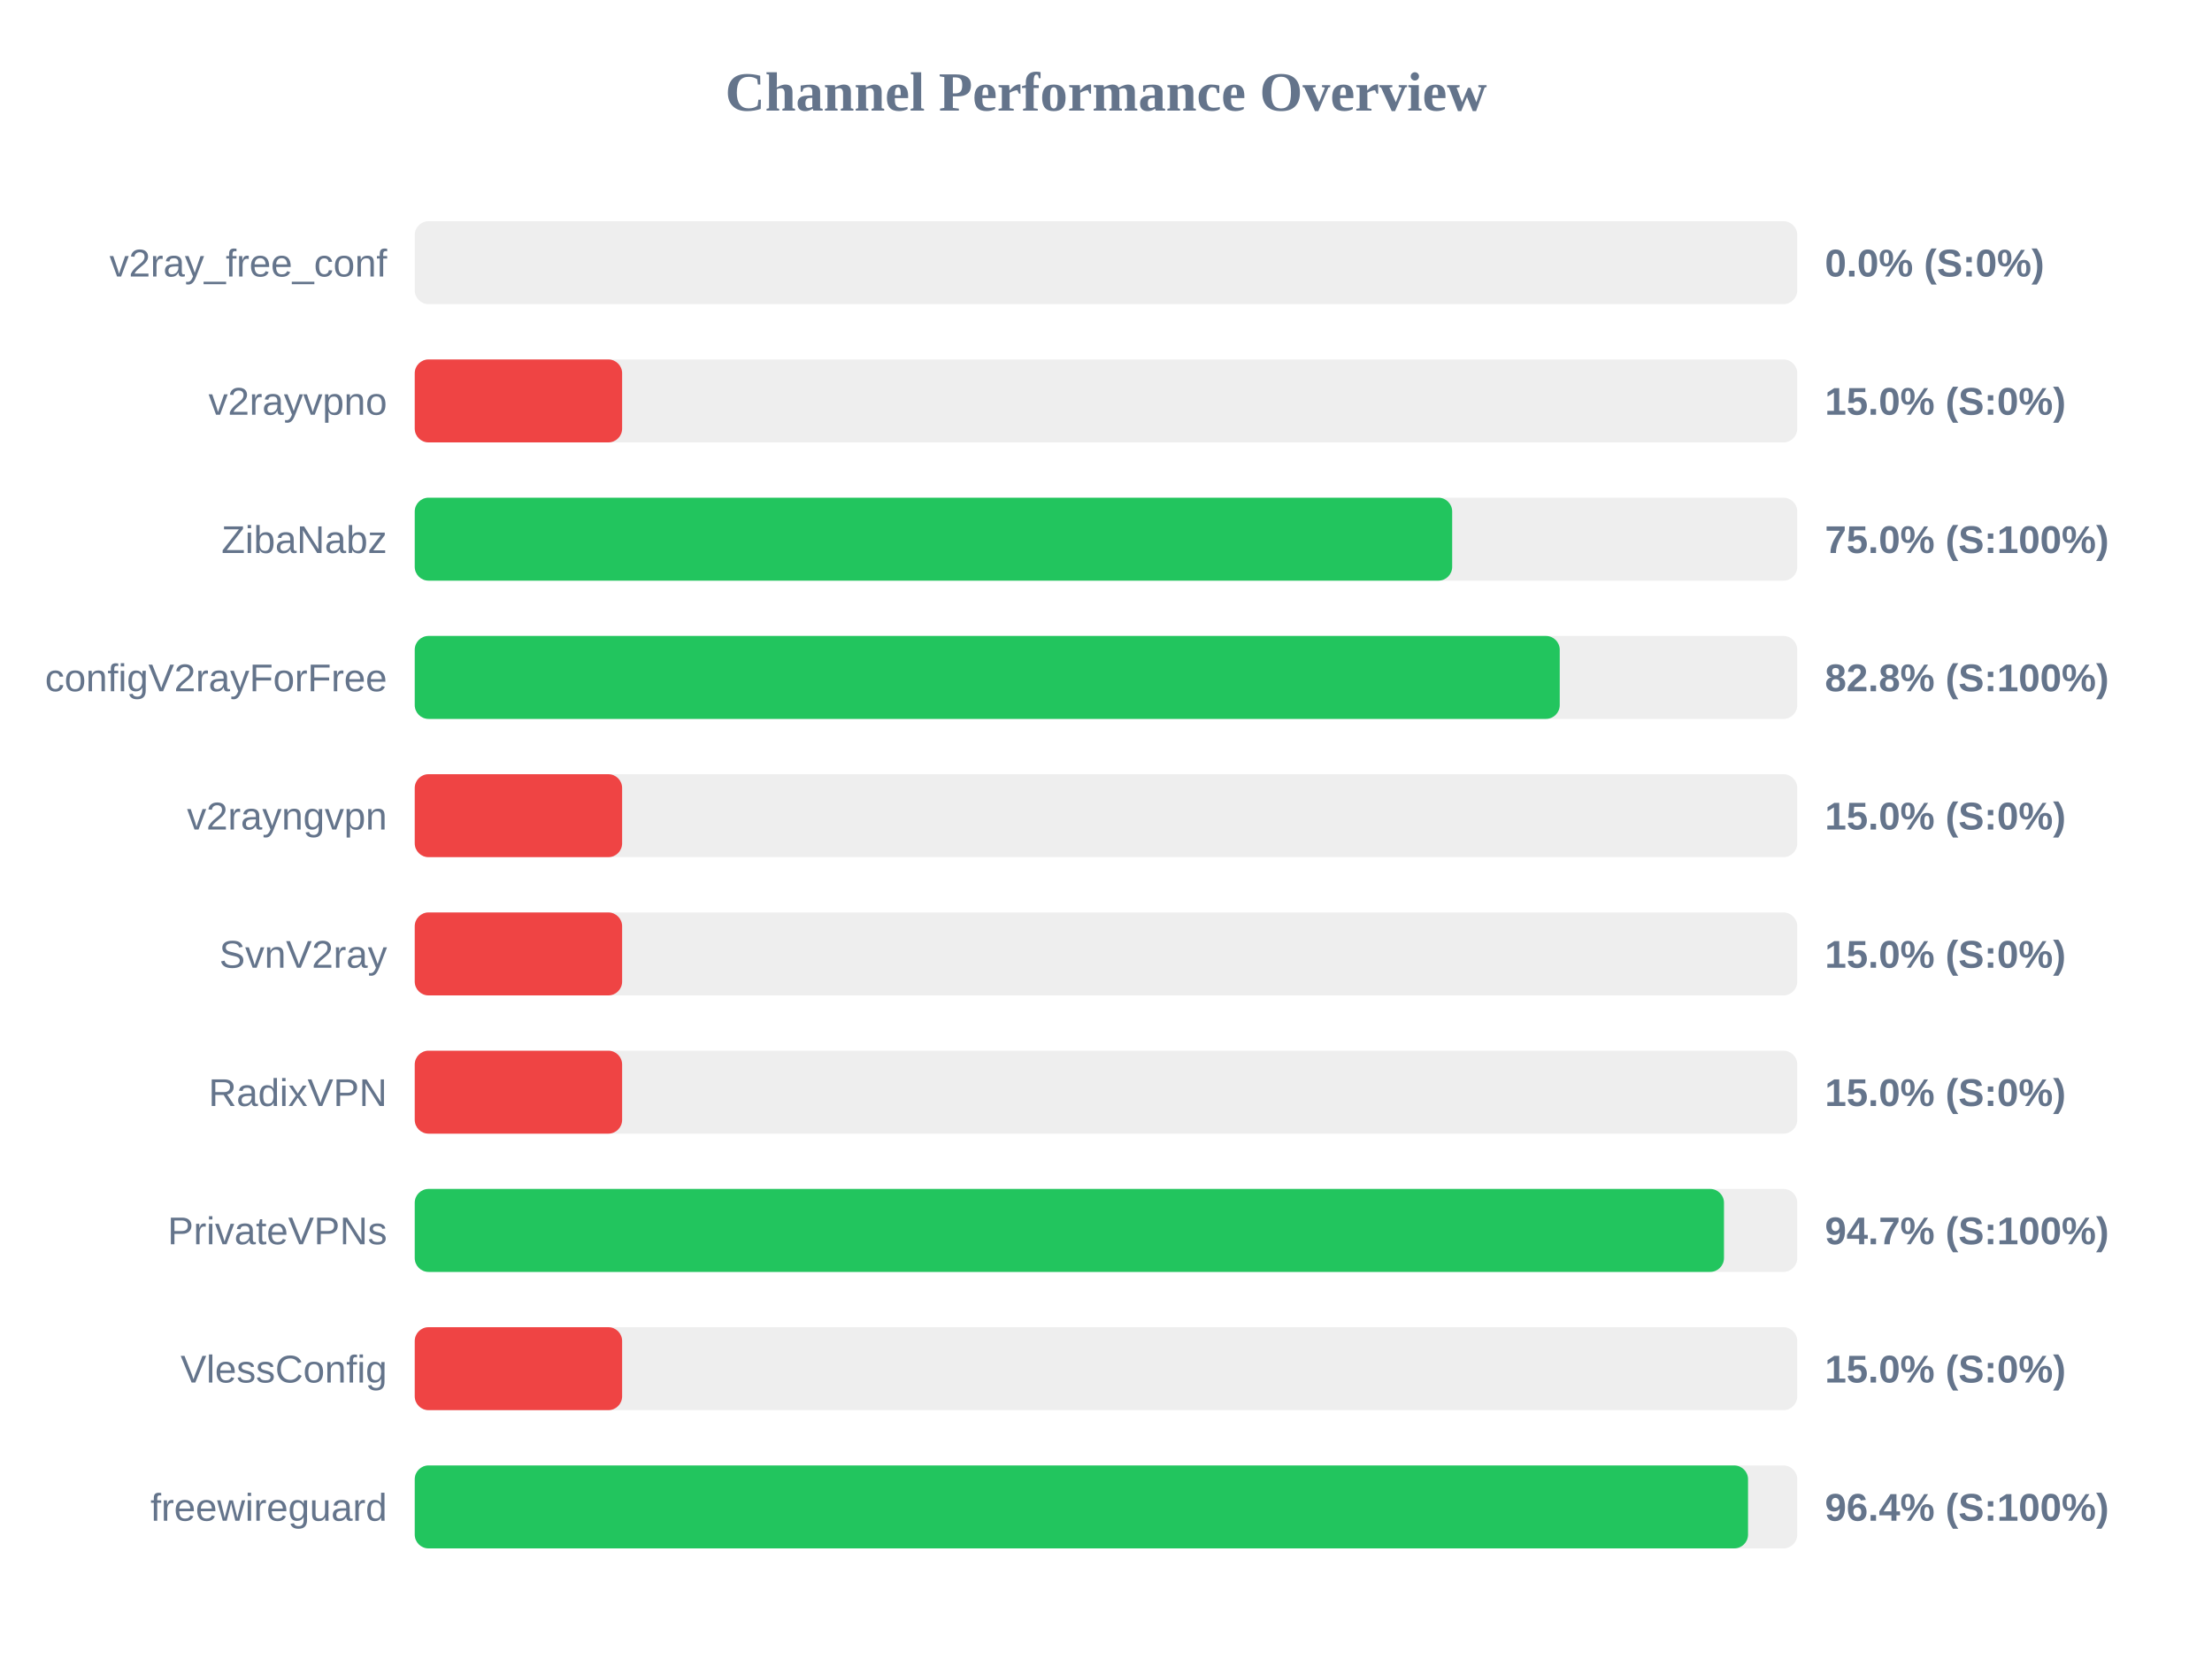
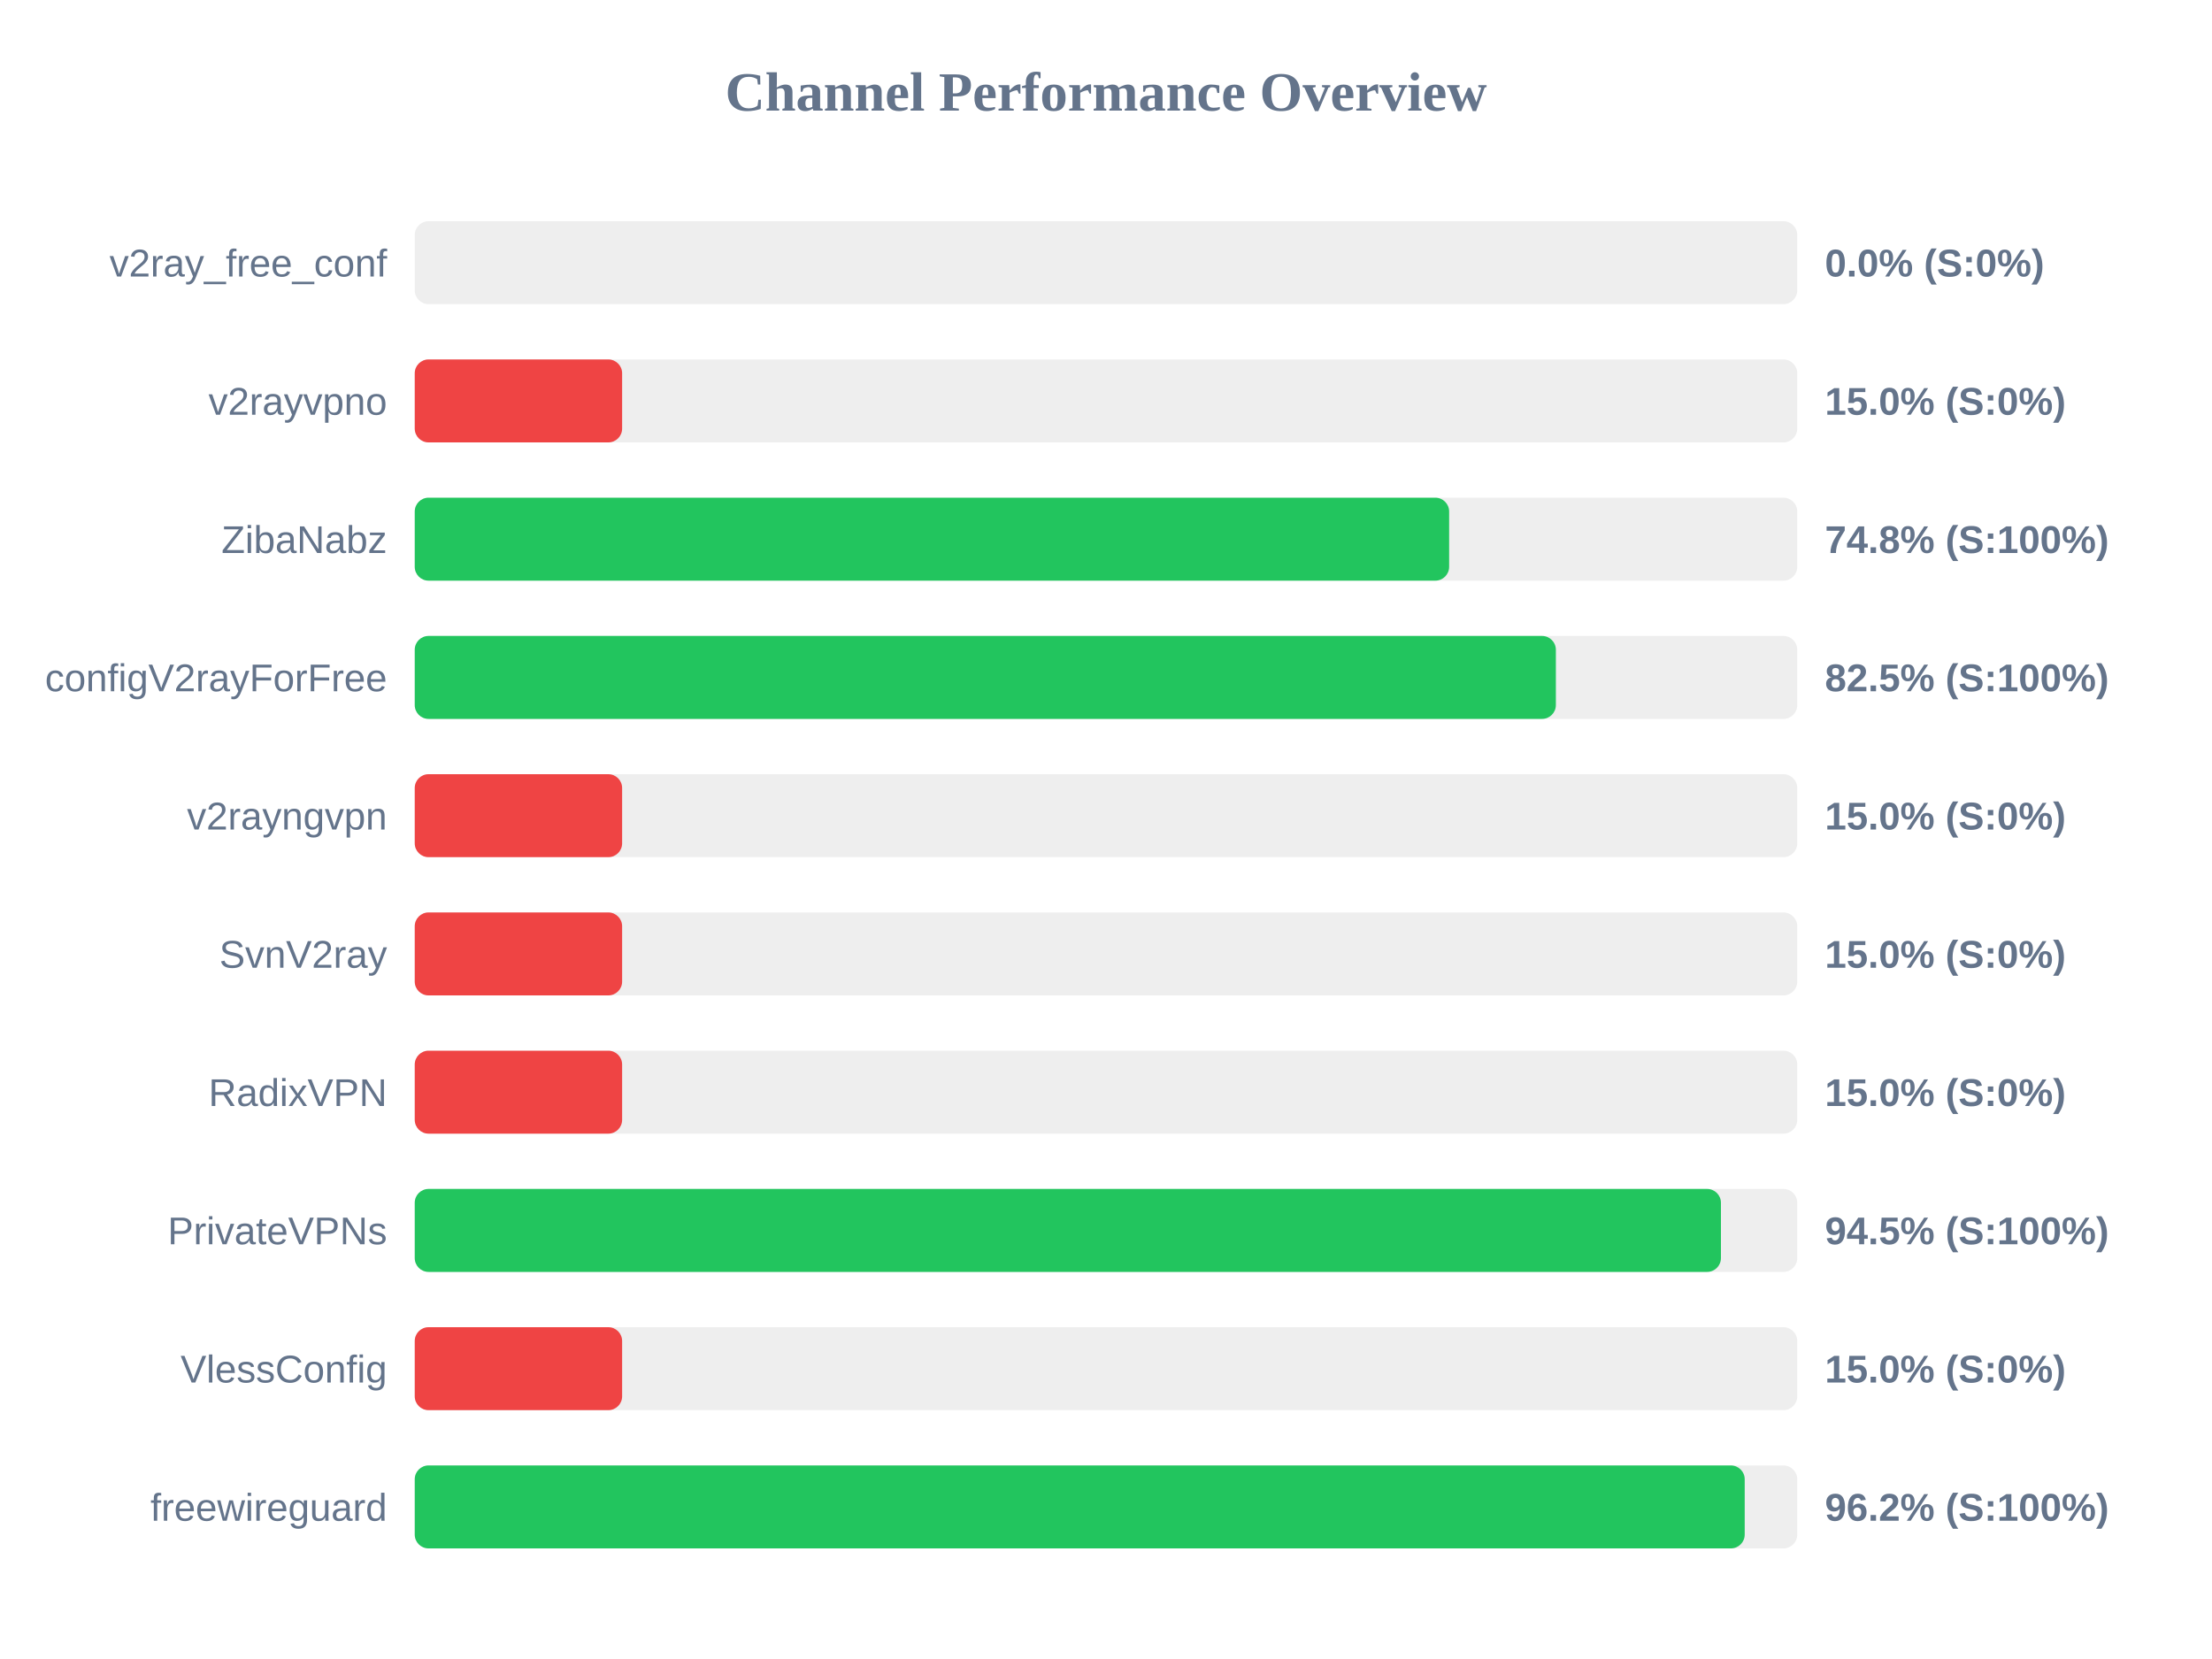
<svg xmlns="http://www.w3.org/2000/svg" width="800" height="600" version="1.1">
  <style>
        .row { font: 14px Arial; fill: #64748b; }
        .score { font: bold 14px Arial; fill: #64748b; }
    </style>
  <text x="400" y="40" text-anchor="middle" font-size="20px" font-weight="bold" fill="#64748b">Channel Performance Overview</text>
  <rect x="150" y="80" width="500" height="30" fill="#eee" rx="5" />
  <rect x="150" y="80" width="0.0" height="30" fill="#ef4444" rx="5" />
  <text x="140" y="100" text-anchor="end" class="row">v2ray_free_conf</text>
  <text x="660" y="100" text-anchor="start" class="score">0.0% (S:0%)</text>
  <rect x="150" y="130" width="500" height="30" fill="#eee" rx="5" />
  <rect x="150" y="130" width="75.0" height="30" fill="#ef4444" rx="5" />
  <text x="140" y="150" text-anchor="end" class="row">v2rayvpno</text>
  <text x="660" y="150" text-anchor="start" class="score">15.0% (S:0%)</text>
  <rect x="150" y="180" width="500" height="30" fill="#eee" rx="5" />
-   <rect x="150" y="180" width="375.2" height="30" fill="#22c55e" rx="5" />
+   <rect x="150" y="180" width="374.1" height="30" fill="#22c55e" rx="5" />
  <text x="140" y="200" text-anchor="end" class="row">ZibaNabz</text>
-   <text x="660" y="200" text-anchor="start" class="score">75.0% (S:100%)</text>
+   <text x="660" y="200" text-anchor="start" class="score">74.8% (S:100%)</text>
  <rect x="150" y="230" width="500" height="30" fill="#eee" rx="5" />
-   <rect x="150" y="230" width="414.1" height="30" fill="#22c55e" rx="5" />
+   <rect x="150" y="230" width="412.7" height="30" fill="#22c55e" rx="5" />
  <text x="140" y="250" text-anchor="end" class="row">configV2rayForFree</text>
-   <text x="660" y="250" text-anchor="start" class="score">82.8% (S:100%)</text>
+   <text x="660" y="250" text-anchor="start" class="score">82.5% (S:100%)</text>
  <rect x="150" y="280" width="500" height="30" fill="#eee" rx="5" />
  <rect x="150" y="280" width="75.0" height="30" fill="#ef4444" rx="5" />
  <text x="140" y="300" text-anchor="end" class="row">v2rayngvpn</text>
  <text x="660" y="300" text-anchor="start" class="score">15.0% (S:0%)</text>
  <rect x="150" y="330" width="500" height="30" fill="#eee" rx="5" />
  <rect x="150" y="330" width="75.0" height="30" fill="#ef4444" rx="5" />
  <text x="140" y="350" text-anchor="end" class="row">SvnV2ray</text>
  <text x="660" y="350" text-anchor="start" class="score">15.0% (S:0%)</text>
  <rect x="150" y="380" width="500" height="30" fill="#eee" rx="5" />
  <rect x="150" y="380" width="75.0" height="30" fill="#ef4444" rx="5" />
  <text x="140" y="400" text-anchor="end" class="row">RadixVPN</text>
  <text x="660" y="400" text-anchor="start" class="score">15.0% (S:0%)</text>
  <rect x="150" y="430" width="500" height="30" fill="#eee" rx="5" />
-   <rect x="150" y="430" width="473.5" height="30" fill="#22c55e" rx="5" />
+   <rect x="150" y="430" width="472.4" height="30" fill="#22c55e" rx="5" />
  <text x="140" y="450" text-anchor="end" class="row">PrivateVPNs</text>
-   <text x="660" y="450" text-anchor="start" class="score">94.7% (S:100%)</text>
+   <text x="660" y="450" text-anchor="start" class="score">94.5% (S:100%)</text>
  <rect x="150" y="480" width="500" height="30" fill="#eee" rx="5" />
  <rect x="150" y="480" width="75.0" height="30" fill="#ef4444" rx="5" />
  <text x="140" y="500" text-anchor="end" class="row">VlessConfig</text>
  <text x="660" y="500" text-anchor="start" class="score">15.0% (S:0%)</text>
  <rect x="150" y="530" width="500" height="30" fill="#eee" rx="5" />
-   <rect x="150" y="530" width="482.2" height="30" fill="#22c55e" rx="5" />
+   <rect x="150" y="530" width="481.0" height="30" fill="#22c55e" rx="5" />
  <text x="140" y="550" text-anchor="end" class="row">freewireguard</text>
-   <text x="660" y="550" text-anchor="start" class="score">96.4% (S:100%)</text>
+   <text x="660" y="550" text-anchor="start" class="score">96.2% (S:100%)</text>
</svg>
